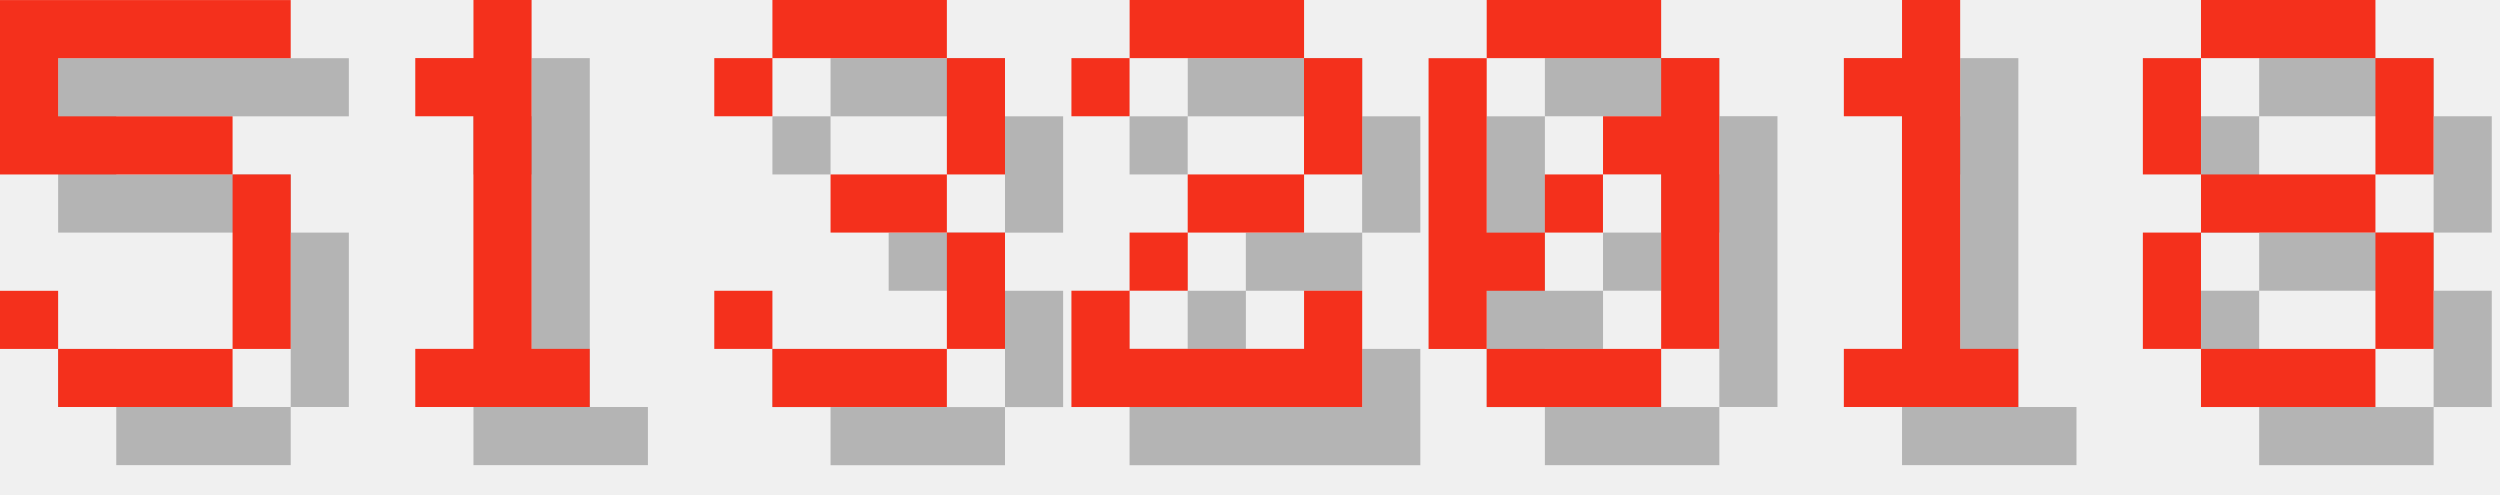
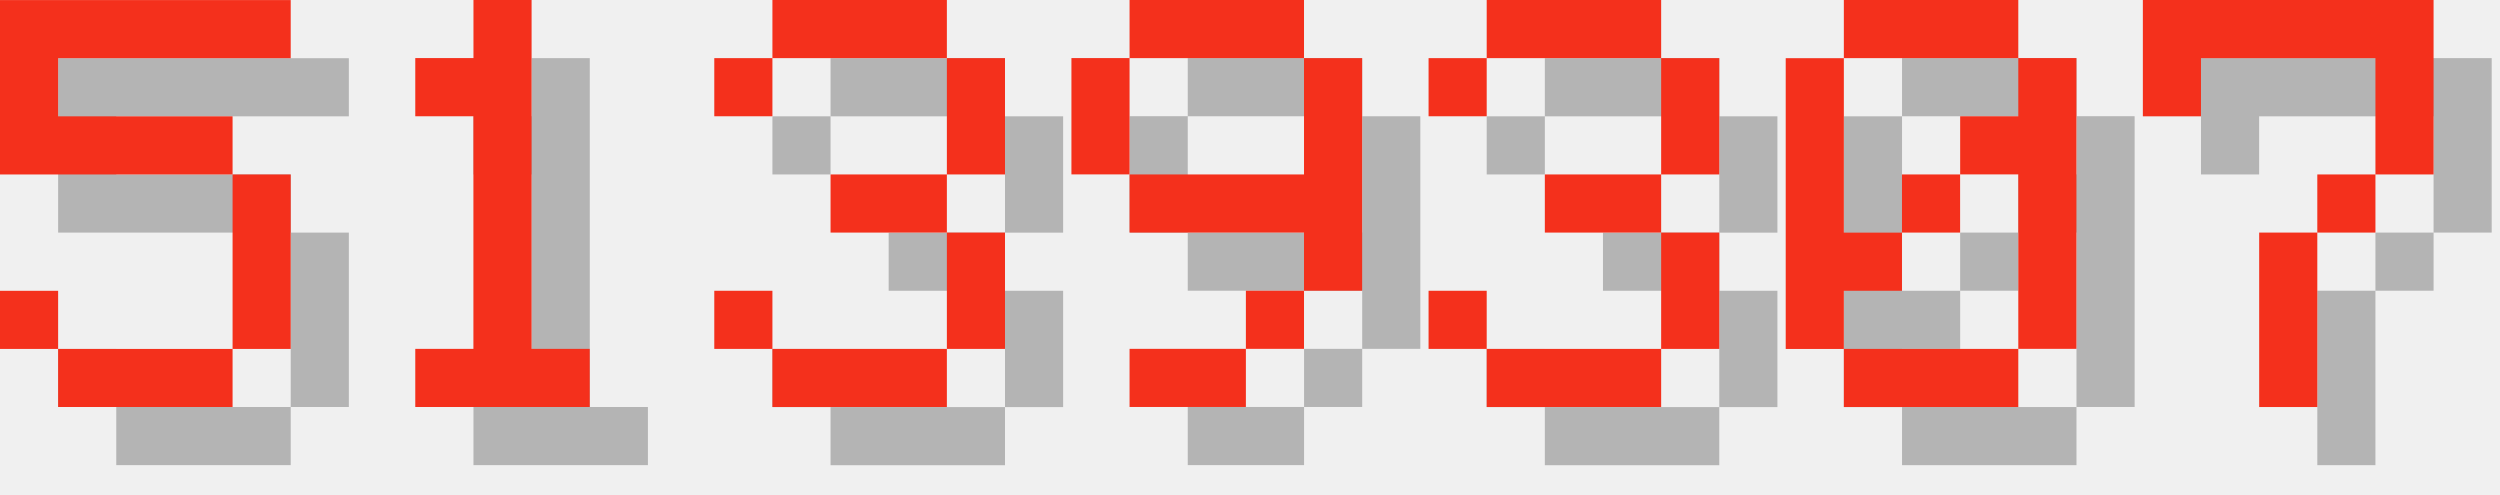
<svg xmlns="http://www.w3.org/2000/svg" version="1.1" width="182.0" height="36">
  <style>
        .text-foreground {
            fill: #F4301C;
        }
        .text-shadow {
            fill: #000000;
            fill-opacity: 0.25;
        }
    </style>
  <g class="digit" id="digit_5" transform="translate(0.0, 0), scale(4)">
    <path id="digit_5_shadow" class="text-shadow" d="m1.058 1.058v3.175h4.233v3.175h-3.175v-1.058h-1.058v1.058h1.058v1.058h3.175v-1.058h1.058v-3.175h-1.058v-1.058h-3.175v-1.058h4.233v-1.058h-5.292z" fill-opacity=".5" style="paint-order:stroke fill markers" />
    <path id="digit_5_fg" class="text-foreground" d="m0 0v3.175h4.233v3.175h-3.175v-1.058h-1.058v1.058h1.058v1.058h3.175v-1.058h1.058v-3.175h-1.058v-1.058h-3.175v-1.058h4.233v-1.058h-5.292z" fill="#fff" style="paint-order:stroke fill markers" />
  </g>
  <g class="digit" id="digit_1" transform="translate(26.0, 0), scale(4)">
    <path id="digit_1_shadow" class="text-shadow" d="m2.117 2.117v1.058h1.058v4.233h-1.058v1.058h3.175v-1.058h-1.058v-6.35h-1.058v1.058h-1.058z" fill-opacity=".5" style="paint-order:stroke fill markers" />
    <path id="digit_1_fg" class="text-foreground" d="m1.058 1.058v1.058h1.058v4.233h-1.058v1.058h3.175v-1.058h-1.058v-6.35h-1.058v1.058h-1.058z" fill="#fff" style="paint-order:stroke fill markers" />
  </g>
  <g class="digit" id="digit_3" transform="translate(52.0, 0), scale(4)">
    <path id="digit_3_shadow" class="text-shadow" d="m1.058 2.117v1.058h1.058v-1.058h3.175v2.117h-2.117v1.058h2.117v2.117h-3.175v-1.058h-1.058v1.058h1.058v1.058h3.175v-1.058h1.058v-2.117h-1.058v-1.058h1.058v-2.117h-1.058v-1.058h-3.175v1.058h-1.058z" fill-opacity=".5" style="paint-order:stroke fill markers" />
    <path id="digit_3_fg" class="text-foreground" d="m0 1.058v1.058h1.058v-1.058h3.175v2.117h-2.117v1.058h2.117v2.117h-3.175v-1.058h-1.058v1.058h1.058v1.058h3.175v-1.058h1.058v-2.117h-1.058v-1.058h1.058v-2.117h-1.058v-1.058h-3.175v1.058h-1.058z" fill="#fff" style="paint-order:stroke fill markers" />
  </g>
-   <g class="digit" id="digit_2" transform="translate(78.0, 0), scale(4)">
-     <path id="digit_2_shadow" class="text-shadow" d="m1.058 2.117v1.058h1.058v-1.058h3.175v2.117h-2.117v1.058h-1.058v1.058h-1.058v2.117h5.292v-2.117h-1.058v1.058h-3.175v-1.058h1.058v-1.058h2.117v-1.058h1.058v-2.117h-1.058v-1.058h-3.175v1.058h-1.058z" fill-opacity=".5" style="paint-order:stroke fill markers" />
-     <path id="digit_2_fg" class="text-foreground" d="m0 1.058v1.058h1.058v-1.058h3.175v2.117h-2.117v1.058h-1.058v1.058h-1.058v2.117h5.292v-2.117h-1.058v1.058h-3.175v-1.058h1.058v-1.058h2.117v-1.058h1.058v-2.117h-1.058v-1.058h-3.175v1.058h-1.058z" fill="#fff" style="paint-order:stroke fill markers" />
+   <g class="digit" id="digit_9" transform="translate(78.0, 0), scale(4)">
+     <path id="digit_9_shadow" class="text-shadow" d="m2.117 1.058v1.058h3.175v-1.058h-3.175zm3.175 1.058v2.117h-3.175v1.058h3.175v1.058h1.058v-4.233h-1.058zm0 4.233h-1.058v1.058h1.058v-1.058zm-1.058 1.058h-2.117v1.058h2.117v-1.058zm-2.117-3.175v-2.117h-1.058v2.117h1.058z" fill-opacity=".5" style="paint-order:stroke fill markers" />
+     <path id="digit_9_fg" class="text-foreground" d="m1.058 0v1.058h3.175v-1.058h-3.175zm3.175 1.058v2.117h-3.175v1.058h3.175v1.058h1.058v-4.233h-1.058zm0 4.233h-1.058v1.058h1.058v-1.058zm-1.058 1.058h-2.117v1.058h2.117v-1.058zm-2.117-3.175v-2.117h-1.058v2.117h1.058z" fill="#fff" style="paint-order:stroke fill markers" />
  </g>
-   <g class="digit" id="digit_0" transform="translate(104.0, 0), scale(4)">
+   <g class="digit" id="digit_3" transform="translate(104.0, 0), scale(4)">
+     <path id="digit_3_shadow" class="text-shadow" d="m1.058 2.117v1.058h1.058v-1.058h3.175v2.117h-2.117v1.058h2.117v2.117h-3.175v-1.058h-1.058v1.058h1.058v1.058h3.175v-1.058h1.058v-2.117h-1.058v-1.058h1.058v-2.117h-1.058v-1.058h-3.175v1.058h-1.058z" fill-opacity=".5" style="paint-order:stroke fill markers" />
+     <path id="digit_3_fg" class="text-foreground" d="m0 1.058v1.058h1.058v-1.058h3.175v2.117h-2.117v1.058h2.117v2.117h-3.175v-1.058h-1.058v1.058h1.058v1.058h3.175v-1.058h1.058v-2.117h-1.058v-1.058h1.058v-2.117h-1.058v-1.058h-3.175v1.058h-1.058z" fill="#fff" style="paint-order:stroke fill markers" />
+   </g>
+   <g class="digit" id="digit_0" transform="translate(130.0, 0), scale(4)">
    <path id="digit_0_shadow" class="text-shadow" d="m2.117 1.058v1.058h3.175v-1.058h-3.175zm3.175 1.058v1.058h-1.058v1.058h1.058v3.175h1.058v-5.292h-1.058zm0 5.292h-3.175v1.058h3.175v-1.058zm-3.175 0v-1.058h1.058v-1.058h-1.058v-3.175h-1.058v5.292h1.058zm1.058-2.117h1.058v-1.058h-1.058v1.058z" fill-opacity=".5" style="paint-order:stroke fill markers" />
    <path id="digit_0_fg" class="text-foreground" d="m1.058 0v1.058h3.175v-1.058h-3.175zm3.175 1.058v1.058h-1.058v1.058h1.058v3.175h1.058v-5.292h-1.058zm0 5.292h-3.175v1.058h3.175v-1.058zm-3.175 0v-1.058h1.058v-1.058h-1.058v-3.175h-1.058v5.292h1.058zm1.058-2.117h1.058v-1.058h-1.058v1.058z" fill="#fff" style="paint-order:stroke fill markers" />
  </g>
-   <g class="digit" id="digit_1" transform="translate(130.0, 0), scale(4)">
-     <path id="digit_1_shadow" class="text-shadow" d="m2.117 2.117v1.058h1.058v4.233h-1.058v1.058h3.175v-1.058h-1.058v-6.35h-1.058v1.058h-1.058z" fill-opacity=".5" style="paint-order:stroke fill markers" />
-     <path id="digit_1_fg" class="text-foreground" d="m1.058 1.058v1.058h1.058v4.233h-1.058v1.058h3.175v-1.058h-1.058v-6.35h-1.058v1.058h-1.058z" fill="#fff" style="paint-order:stroke fill markers" />
-   </g>
-   <g class="digit" id="digit_8" transform="translate(156.0, 0), scale(4)">
-     <path id="digit_8_shadow" class="text-shadow" d="m2.117 1.058v1.058h3.175v-1.058h-3.175zm3.175 1.058v2.117h1.058v-2.117h-1.058zm0 2.117h-3.175v1.058h3.175v-1.058zm0 1.058v2.117h1.058v-2.117h-1.058zm0 2.117h-3.175v1.058h3.175v-1.058zm-3.175 0v-2.117h-1.058v2.117h1.058zm0-3.175v-2.117h-1.058v2.117h1.058z" fill-opacity=".5" style="paint-order:stroke fill markers" />
-     <path id="digit_8_fg" class="text-foreground" d="m1.058 0v1.058h3.175v-1.058h-3.175zm3.175 1.058v2.117h1.058v-2.117h-1.058zm0 2.117h-3.175v1.058h3.175v-1.058zm0 1.058v2.117h1.058v-2.117h-1.058zm0 2.117h-3.175v1.058h3.175v-1.058zm-3.175 0v-2.117h-1.058v2.117h1.058zm0-3.175v-2.117h-1.058v2.117h1.058z" fill="#fff" style="paint-order:stroke fill markers" />
+   <g class="digit" id="digit_7" transform="translate(156.0, 0), scale(4)">
+     <path id="digit_7_shadow" class="text-shadow" d="m1.058 1.058 2e-6 2.117h1.058v-1.058h3.175v1.058l2e-7 1.058h-1.058v1.058h-1.058l4e-7 3.175 1.058 1e-7v-3.175h1.058v-1.058h1.058l5e-7 -1.058v-2.117z" fill-opacity=".5" style="paint-order:stroke fill markers" />
+     <path id="digit_7_fg" class="text-foreground" d="m0 0 2e-6 2.117h1.058v-1.058h3.175v1.058l2e-7 1.058h-1.058v1.058h-1.058l4e-7 3.175 1.058 1e-7v-3.175h1.058v-1.058h1.058l5e-7 -1.058v-2.117z" fill="#fff" style="paint-order:stroke fill markers" />
  </g>
</svg>
